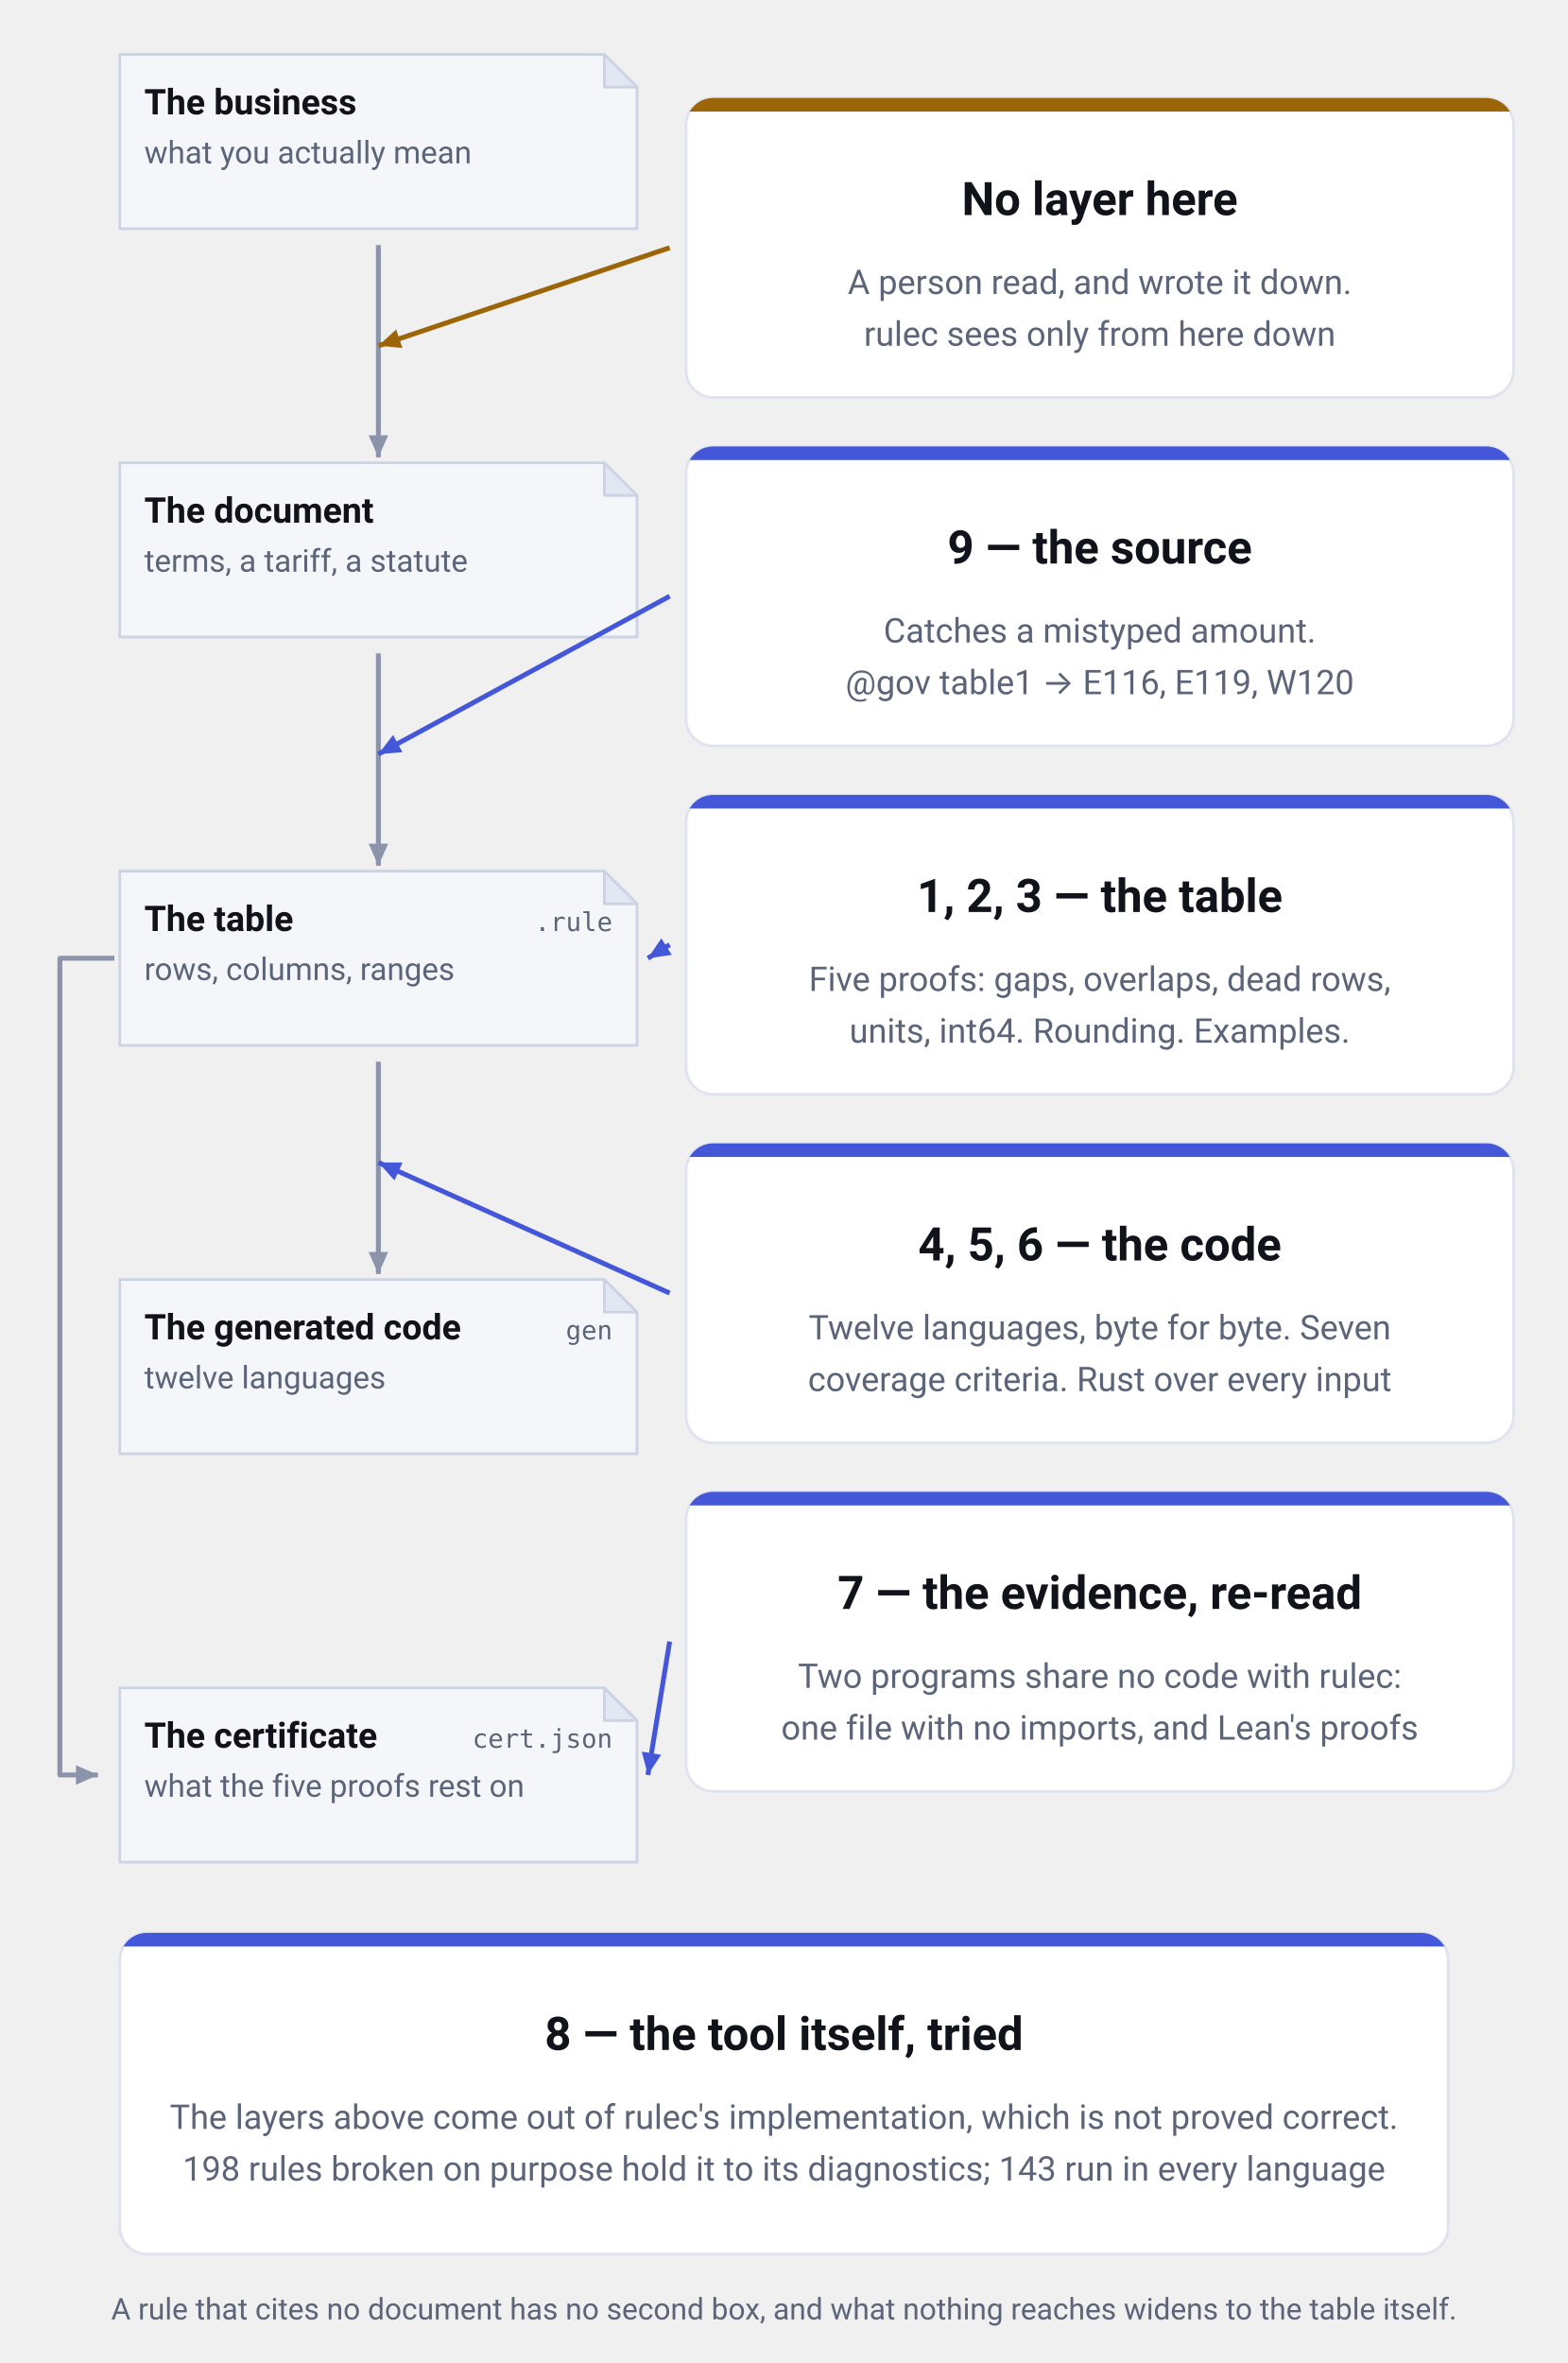
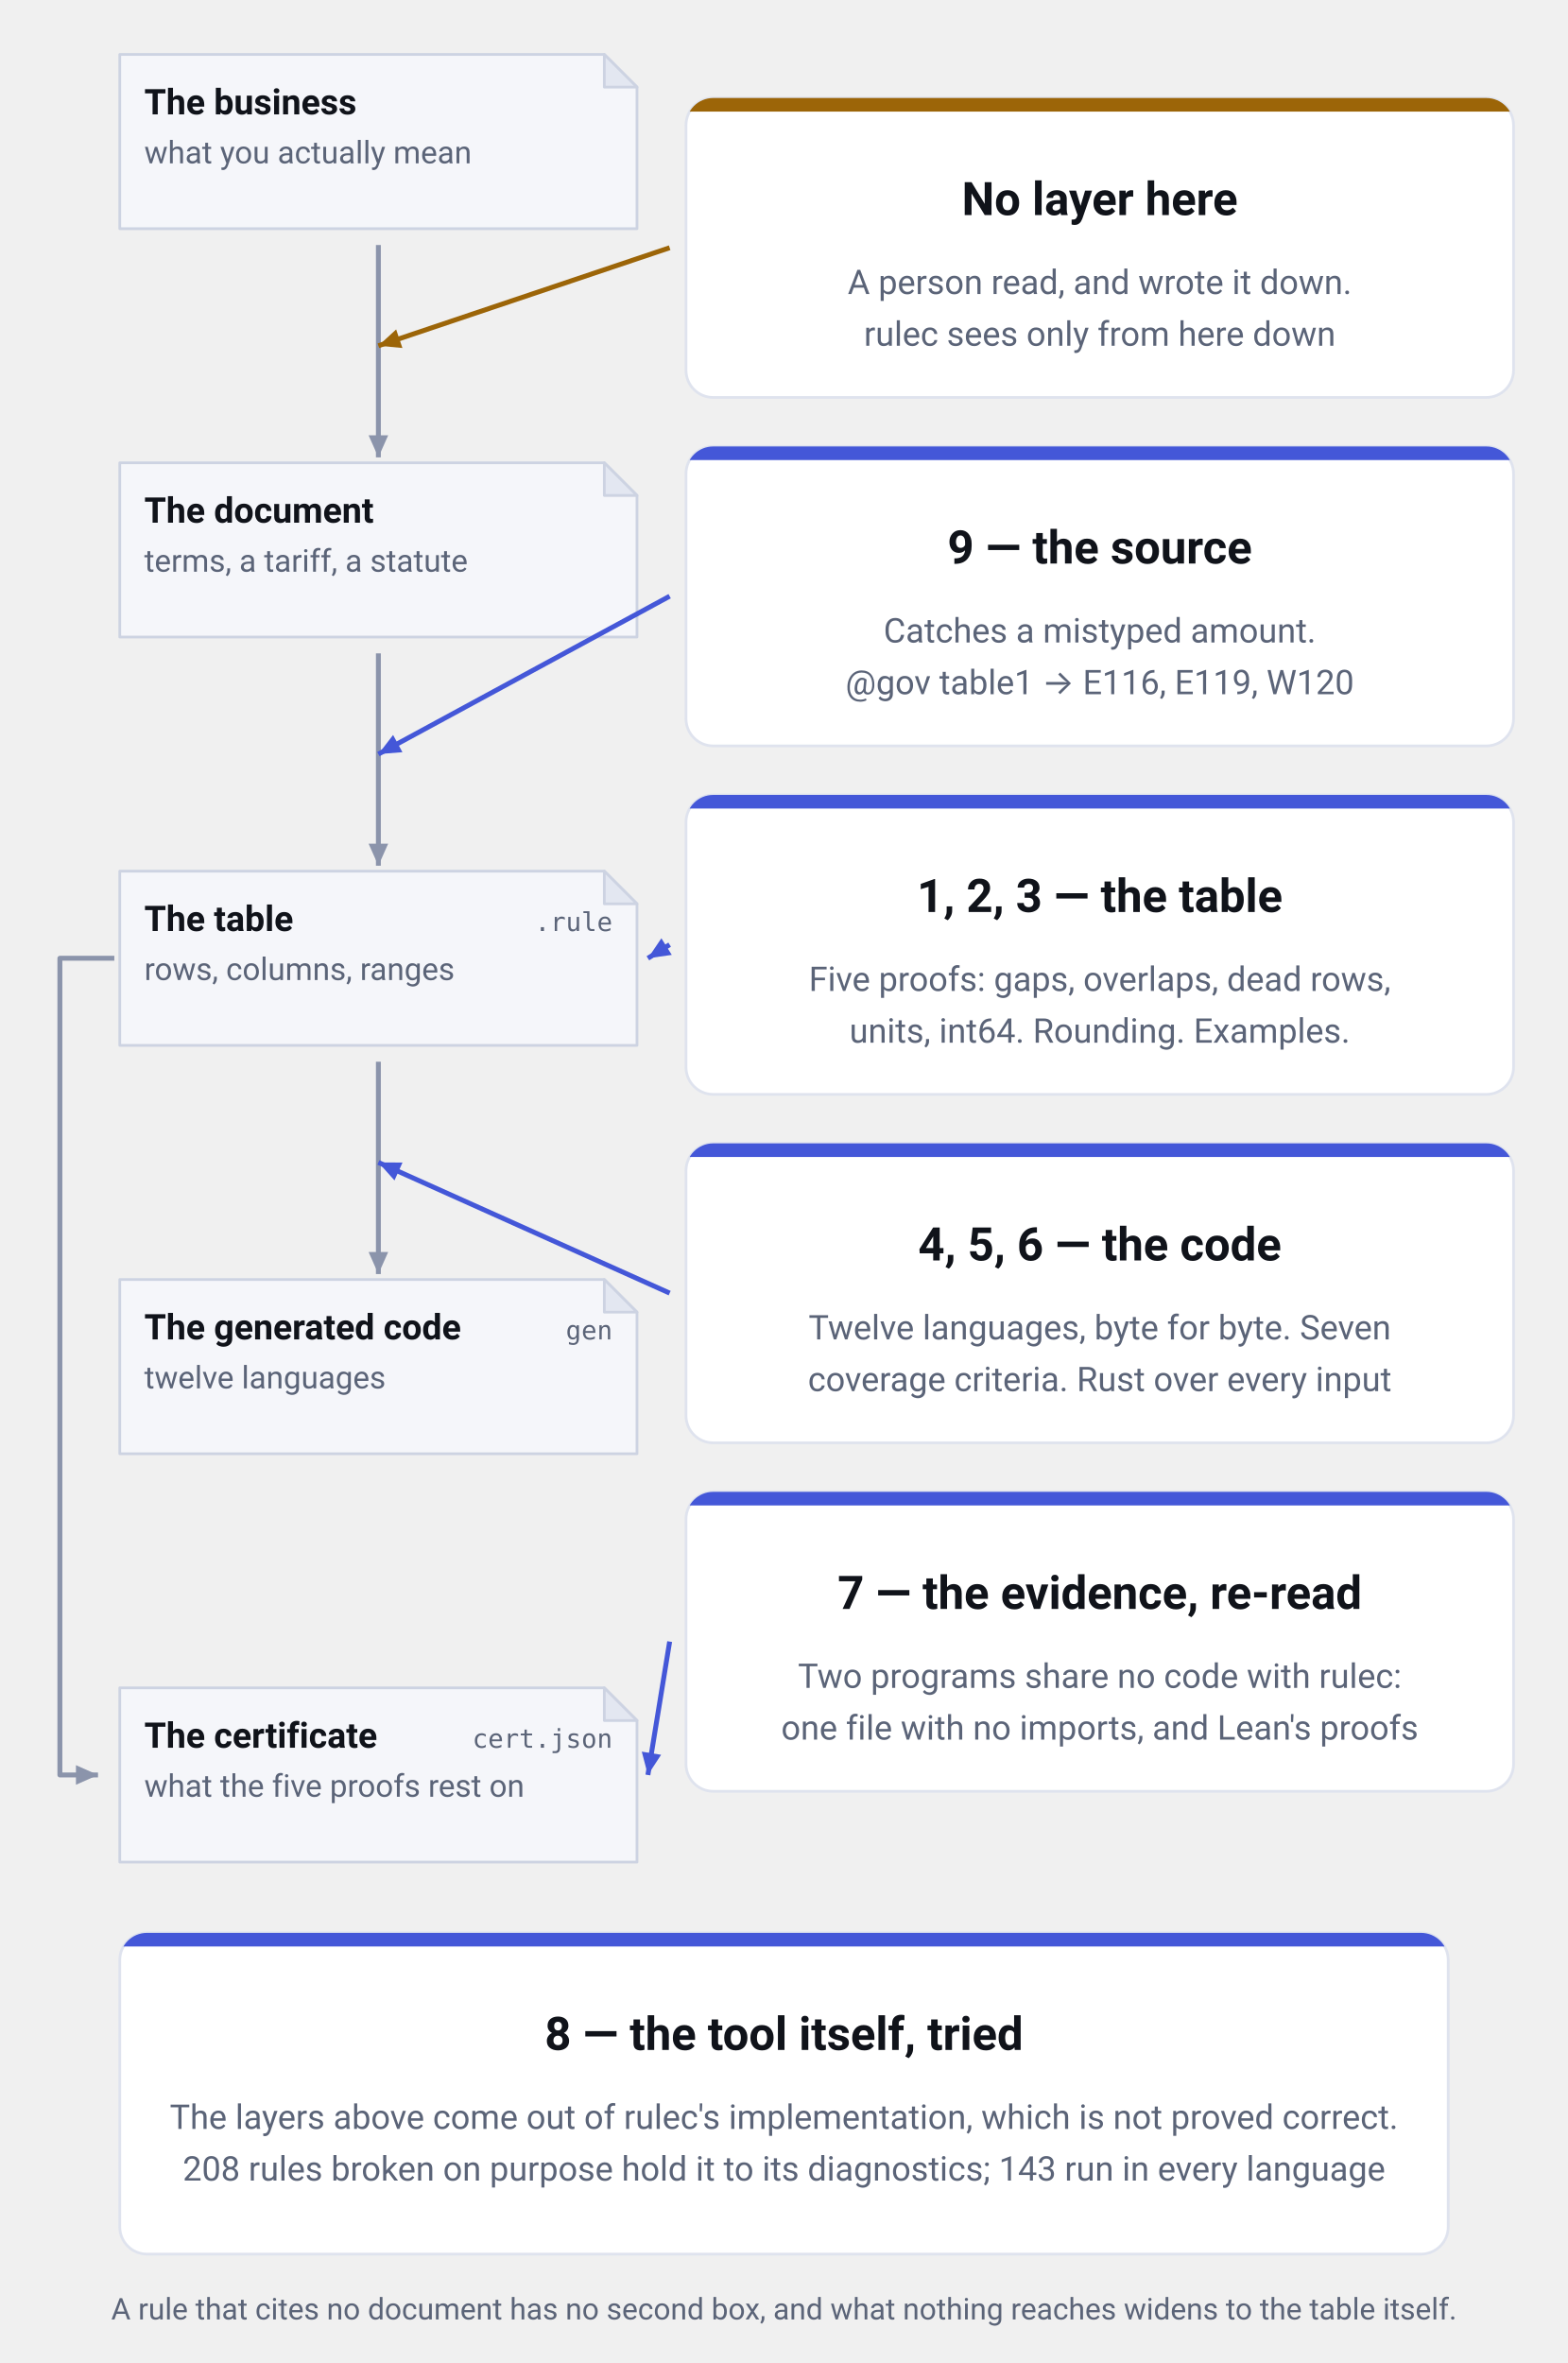
<svg xmlns="http://www.w3.org/2000/svg" viewBox="0 0 576 868" width="576" height="868" role="img" aria-label="What each of the nine layers stands between. Down the left run the business as it is, the document it was copied from, the table as written, and the generated code, each a copy of the one above it. The table produces one more thing, the certificate (cert.json, what the five proofs rest on), joined to it by a line that runs down the left margin. Between the document and the table stands layer 9, the source check (E116, E119, W120); between the table and the code stand layers 4, 5 and 6, the vectors, the coverage criteria and the model checker. The table itself is watched by layers 1, 2 and 3; the certificate is read back by layer 7, two programs that share no code with rulec. At the topmost joint, between the business and the document, there is no layer at all: that is where a person read and decided. Only layer 8, the repository's own tests, is aimed at the tool rather than at anything on the spine." font-family="-apple-system, BlinkMacSystemFont, &quot;Hiragino Sans&quot;, &quot;Noto Sans JP&quot;, &quot;Yu Gothic&quot;, Meiryo, &quot;Segoe UI&quot;, Roboto, sans-serif">
  <defs>
    <marker id="head-neutral" viewBox="0 0 10 10" refX="9" refY="5" markerWidth="9" markerHeight="9" markerUnits="userSpaceOnUse" orient="auto">
      <path d="M0,1 L9,5 L0,9 Z" fill="#8b94ab" />
    </marker>
    <marker id="head-accent" viewBox="0 0 10 10" refX="9" refY="5" markerWidth="9" markerHeight="9" markerUnits="userSpaceOnUse" orient="auto">
      <path d="M0,1 L9,5 L0,9 Z" fill="#4457d8" />
    </marker>
    <marker id="head-human" viewBox="0 0 10 10" refX="9" refY="5" markerWidth="9" markerHeight="9" markerUnits="userSpaceOnUse" orient="auto">
      <path d="M0,1 L9,5 L0,9 Z" fill="#9c6508" />
    </marker>
  </defs>
  <path d="M44,20 H222 L234,32 V84 H44 Z" fill="#f5f6fa" stroke="#cdd3e2" stroke-linejoin="round" />
  <path d="M222,20 V32 H234 Z" fill="#e3e7f1" stroke="#cdd3e2" stroke-linejoin="round" />
  <text x="53" y="42" font-size="13" font-weight="600" text-anchor="start" fill="#10131a">The business</text>
  <text x="53" y="60" font-size="11.5" font-weight="400" text-anchor="start" fill="#5b6478">what you actually mean</text>
  <path d="M44,170 H222 L234,182 V234 H44 Z" fill="#f5f6fa" stroke="#cdd3e2" stroke-linejoin="round" />
  <path d="M222,170 V182 H234 Z" fill="#e3e7f1" stroke="#cdd3e2" stroke-linejoin="round" />
  <text x="53" y="192" font-size="13" font-weight="600" text-anchor="start" fill="#10131a">The document</text>
  <text x="53" y="210" font-size="11.5" font-weight="400" text-anchor="start" fill="#5b6478">terms, a tariff, a statute</text>
  <path d="M44,320 H222 L234,332 V384 H44 Z" fill="#f5f6fa" stroke="#cdd3e2" stroke-linejoin="round" />
  <path d="M222,320 V332 H234 Z" fill="#e3e7f1" stroke="#cdd3e2" stroke-linejoin="round" />
  <text x="53" y="342" font-size="13" font-weight="600" text-anchor="start" fill="#10131a">The table</text>
  <text x="225" y="342" font-size="9.5" font-weight="400" text-anchor="end" fill="#5b6478" font-family="ui-monospace, SFMono-Regular, Menlo, Consolas, monospace">.rule</text>
  <text x="53" y="360" font-size="11.5" font-weight="400" text-anchor="start" fill="#5b6478">rows, columns, ranges</text>
  <path d="M44,470 H222 L234,482 V534 H44 Z" fill="#f5f6fa" stroke="#cdd3e2" stroke-linejoin="round" />
  <path d="M222,470 V482 H234 Z" fill="#e3e7f1" stroke="#cdd3e2" stroke-linejoin="round" />
  <text x="53" y="492" font-size="13" font-weight="600" text-anchor="start" fill="#10131a">The generated code</text>
  <text x="225" y="492" font-size="9.5" font-weight="400" text-anchor="end" fill="#5b6478" font-family="ui-monospace, SFMono-Regular, Menlo, Consolas, monospace">gen</text>
  <text x="53" y="510" font-size="11.5" font-weight="400" text-anchor="start" fill="#5b6478">twelve languages</text>
  <path d="M44,620 H222 L234,632 V684 H44 Z" fill="#f5f6fa" stroke="#cdd3e2" stroke-linejoin="round" />
  <path d="M222,620 V632 H234 Z" fill="#e3e7f1" stroke="#cdd3e2" stroke-linejoin="round" />
  <text x="53" y="642" font-size="13" font-weight="600" text-anchor="start" fill="#10131a">The certificate</text>
  <text x="225" y="642" font-size="9.5" font-weight="400" text-anchor="end" fill="#5b6478" font-family="ui-monospace, SFMono-Regular, Menlo, Consolas, monospace">cert.json</text>
  <text x="53" y="660" font-size="11.5" font-weight="400" text-anchor="start" fill="#5b6478">what the five proofs rest on</text>
  <line x1="139.0" y1="90" x2="139.0" y2="168" stroke="#8b94ab" stroke-width="1.8" marker-end="url(#head-neutral)" />
  <line x1="139.0" y1="240" x2="139.0" y2="318" stroke="#8b94ab" stroke-width="1.8" marker-end="url(#head-neutral)" />
  <line x1="139.0" y1="390" x2="139.0" y2="468" stroke="#8b94ab" stroke-width="1.8" marker-end="url(#head-neutral)" />
  <path d="M42,352.0 H22 V652.0 H36" fill="none" stroke="#8b94ab" stroke-width="1.8" stroke-linejoin="round" marker-end="url(#head-neutral)" />
  <clipPath id="clip-c0">
    <rect x="252" y="36" width="304" height="110" rx="10" />
  </clipPath>
  <rect x="252" y="36" width="304" height="110" rx="10" fill="#ffffff" stroke="#dfe3ee" />
  <rect x="252" y="36" width="304" height="5" fill="#9c6508" clip-path="url(#clip-c0)" />
  <text x="404.0" y="79" font-size="17" font-weight="700" text-anchor="middle" fill="#10131a">No layer here</text>
  <text x="404.0" y="108" font-size="12.5" font-weight="400" text-anchor="middle" fill="#5b6478">A person read, and wrote it down.</text>
  <text x="404.0" y="127" font-size="12.5" font-weight="400" text-anchor="middle" fill="#5b6478">rulec sees only from here down</text>
  <line x1="246" y1="91.0" x2="139.0" y2="127.0" stroke="#9c6508" stroke-width="1.8" marker-end="url(#head-human)" />
  <clipPath id="clip-c1">
    <rect x="252" y="164" width="304" height="110" rx="10" />
  </clipPath>
  <rect x="252" y="164" width="304" height="110" rx="10" fill="#ffffff" stroke="#dfe3ee" />
  <rect x="252" y="164" width="304" height="5" fill="#4457d8" clip-path="url(#clip-c1)" />
  <text x="404.0" y="207" font-size="17" font-weight="700" text-anchor="middle" fill="#10131a">9 — the source</text>
  <text x="404.0" y="236" font-size="12.5" font-weight="400" text-anchor="middle" fill="#5b6478">Catches a mistyped amount.</text>
  <text x="404.0" y="255" font-size="12.5" font-weight="400" text-anchor="middle" fill="#5b6478">@gov table1 → E116, E119, W120</text>
  <line x1="246" y1="219.0" x2="139.0" y2="277.0" stroke="#4457d8" stroke-width="1.8" marker-end="url(#head-accent)" />
  <clipPath id="clip-c2">
    <rect x="252" y="292" width="304" height="110" rx="10" />
  </clipPath>
  <rect x="252" y="292" width="304" height="110" rx="10" fill="#ffffff" stroke="#dfe3ee" />
  <rect x="252" y="292" width="304" height="5" fill="#4457d8" clip-path="url(#clip-c2)" />
  <text x="404.0" y="335" font-size="17" font-weight="700" text-anchor="middle" fill="#10131a">1, 2, 3 — the table</text>
  <text x="404.0" y="364" font-size="12.5" font-weight="400" text-anchor="middle" fill="#5b6478">Five proofs: gaps, overlaps, dead rows,</text>
  <text x="404.0" y="383" font-size="12.5" font-weight="400" text-anchor="middle" fill="#5b6478">units, int64. Rounding. Examples.</text>
  <line x1="246" y1="347.0" x2="238" y2="352.0" stroke="#4457d8" stroke-width="1.8" marker-end="url(#head-accent)" />
  <clipPath id="clip-c3">
    <rect x="252" y="420" width="304" height="110" rx="10" />
  </clipPath>
  <rect x="252" y="420" width="304" height="110" rx="10" fill="#ffffff" stroke="#dfe3ee" />
  <rect x="252" y="420" width="304" height="5" fill="#4457d8" clip-path="url(#clip-c3)" />
  <text x="404.0" y="463" font-size="17" font-weight="700" text-anchor="middle" fill="#10131a">4, 5, 6 — the code</text>
  <text x="404.0" y="492" font-size="12.5" font-weight="400" text-anchor="middle" fill="#5b6478">Twelve languages, byte for byte. Seven</text>
  <text x="404.0" y="511" font-size="12.5" font-weight="400" text-anchor="middle" fill="#5b6478">coverage criteria. Rust over every input</text>
  <line x1="246" y1="475.0" x2="139.0" y2="427.0" stroke="#4457d8" stroke-width="1.8" marker-end="url(#head-accent)" />
  <clipPath id="clip-c4">
    <rect x="252" y="548" width="304" height="110" rx="10" />
  </clipPath>
  <rect x="252" y="548" width="304" height="110" rx="10" fill="#ffffff" stroke="#dfe3ee" />
  <rect x="252" y="548" width="304" height="5" fill="#4457d8" clip-path="url(#clip-c4)" />
  <text x="404.0" y="591" font-size="17" font-weight="700" text-anchor="middle" fill="#10131a">7 — the evidence, re-read</text>
  <text x="404.0" y="620" font-size="12.5" font-weight="400" text-anchor="middle" fill="#5b6478">Two programs share no code with rulec:</text>
  <text x="404.0" y="639" font-size="12.5" font-weight="400" text-anchor="middle" fill="#5b6478">one file with no imports, and Lean's proofs</text>
  <line x1="246" y1="603.0" x2="238" y2="652.0" stroke="#4457d8" stroke-width="1.8" marker-end="url(#head-accent)" />
  <clipPath id="clip-foot">
    <rect x="44" y="710" width="488" height="118" rx="10" />
  </clipPath>
  <rect x="44" y="710" width="488" height="118" rx="10" fill="#ffffff" stroke="#dfe3ee" />
  <rect x="44" y="710" width="488" height="5" fill="#4457d8" clip-path="url(#clip-foot)" />
  <text x="288.0" y="753" font-size="17" font-weight="700" text-anchor="middle" fill="#10131a">8 — the tool itself, tried</text>
  <text x="288.0" y="782" font-size="12.5" font-weight="400" text-anchor="middle" fill="#5b6478">The layers above come out of rulec's implementation, which is not proved correct.</text>
-   <text x="288.0" y="801" font-size="12.5" font-weight="400" text-anchor="middle" fill="#5b6478">198 rules broken on purpose hold it to its diagnostics; 143 run in every language</text>
+   <text x="288.0" y="801" font-size="12.5" font-weight="400" text-anchor="middle" fill="#5b6478">208 rules broken on purpose hold it to its diagnostics; 143 run in every language</text>
  <text x="288.0" y="852" font-size="11" font-weight="400" text-anchor="middle" fill="#5b6478">A rule that cites no document has no second box, and what nothing reaches widens to the table itself.</text>
</svg>
